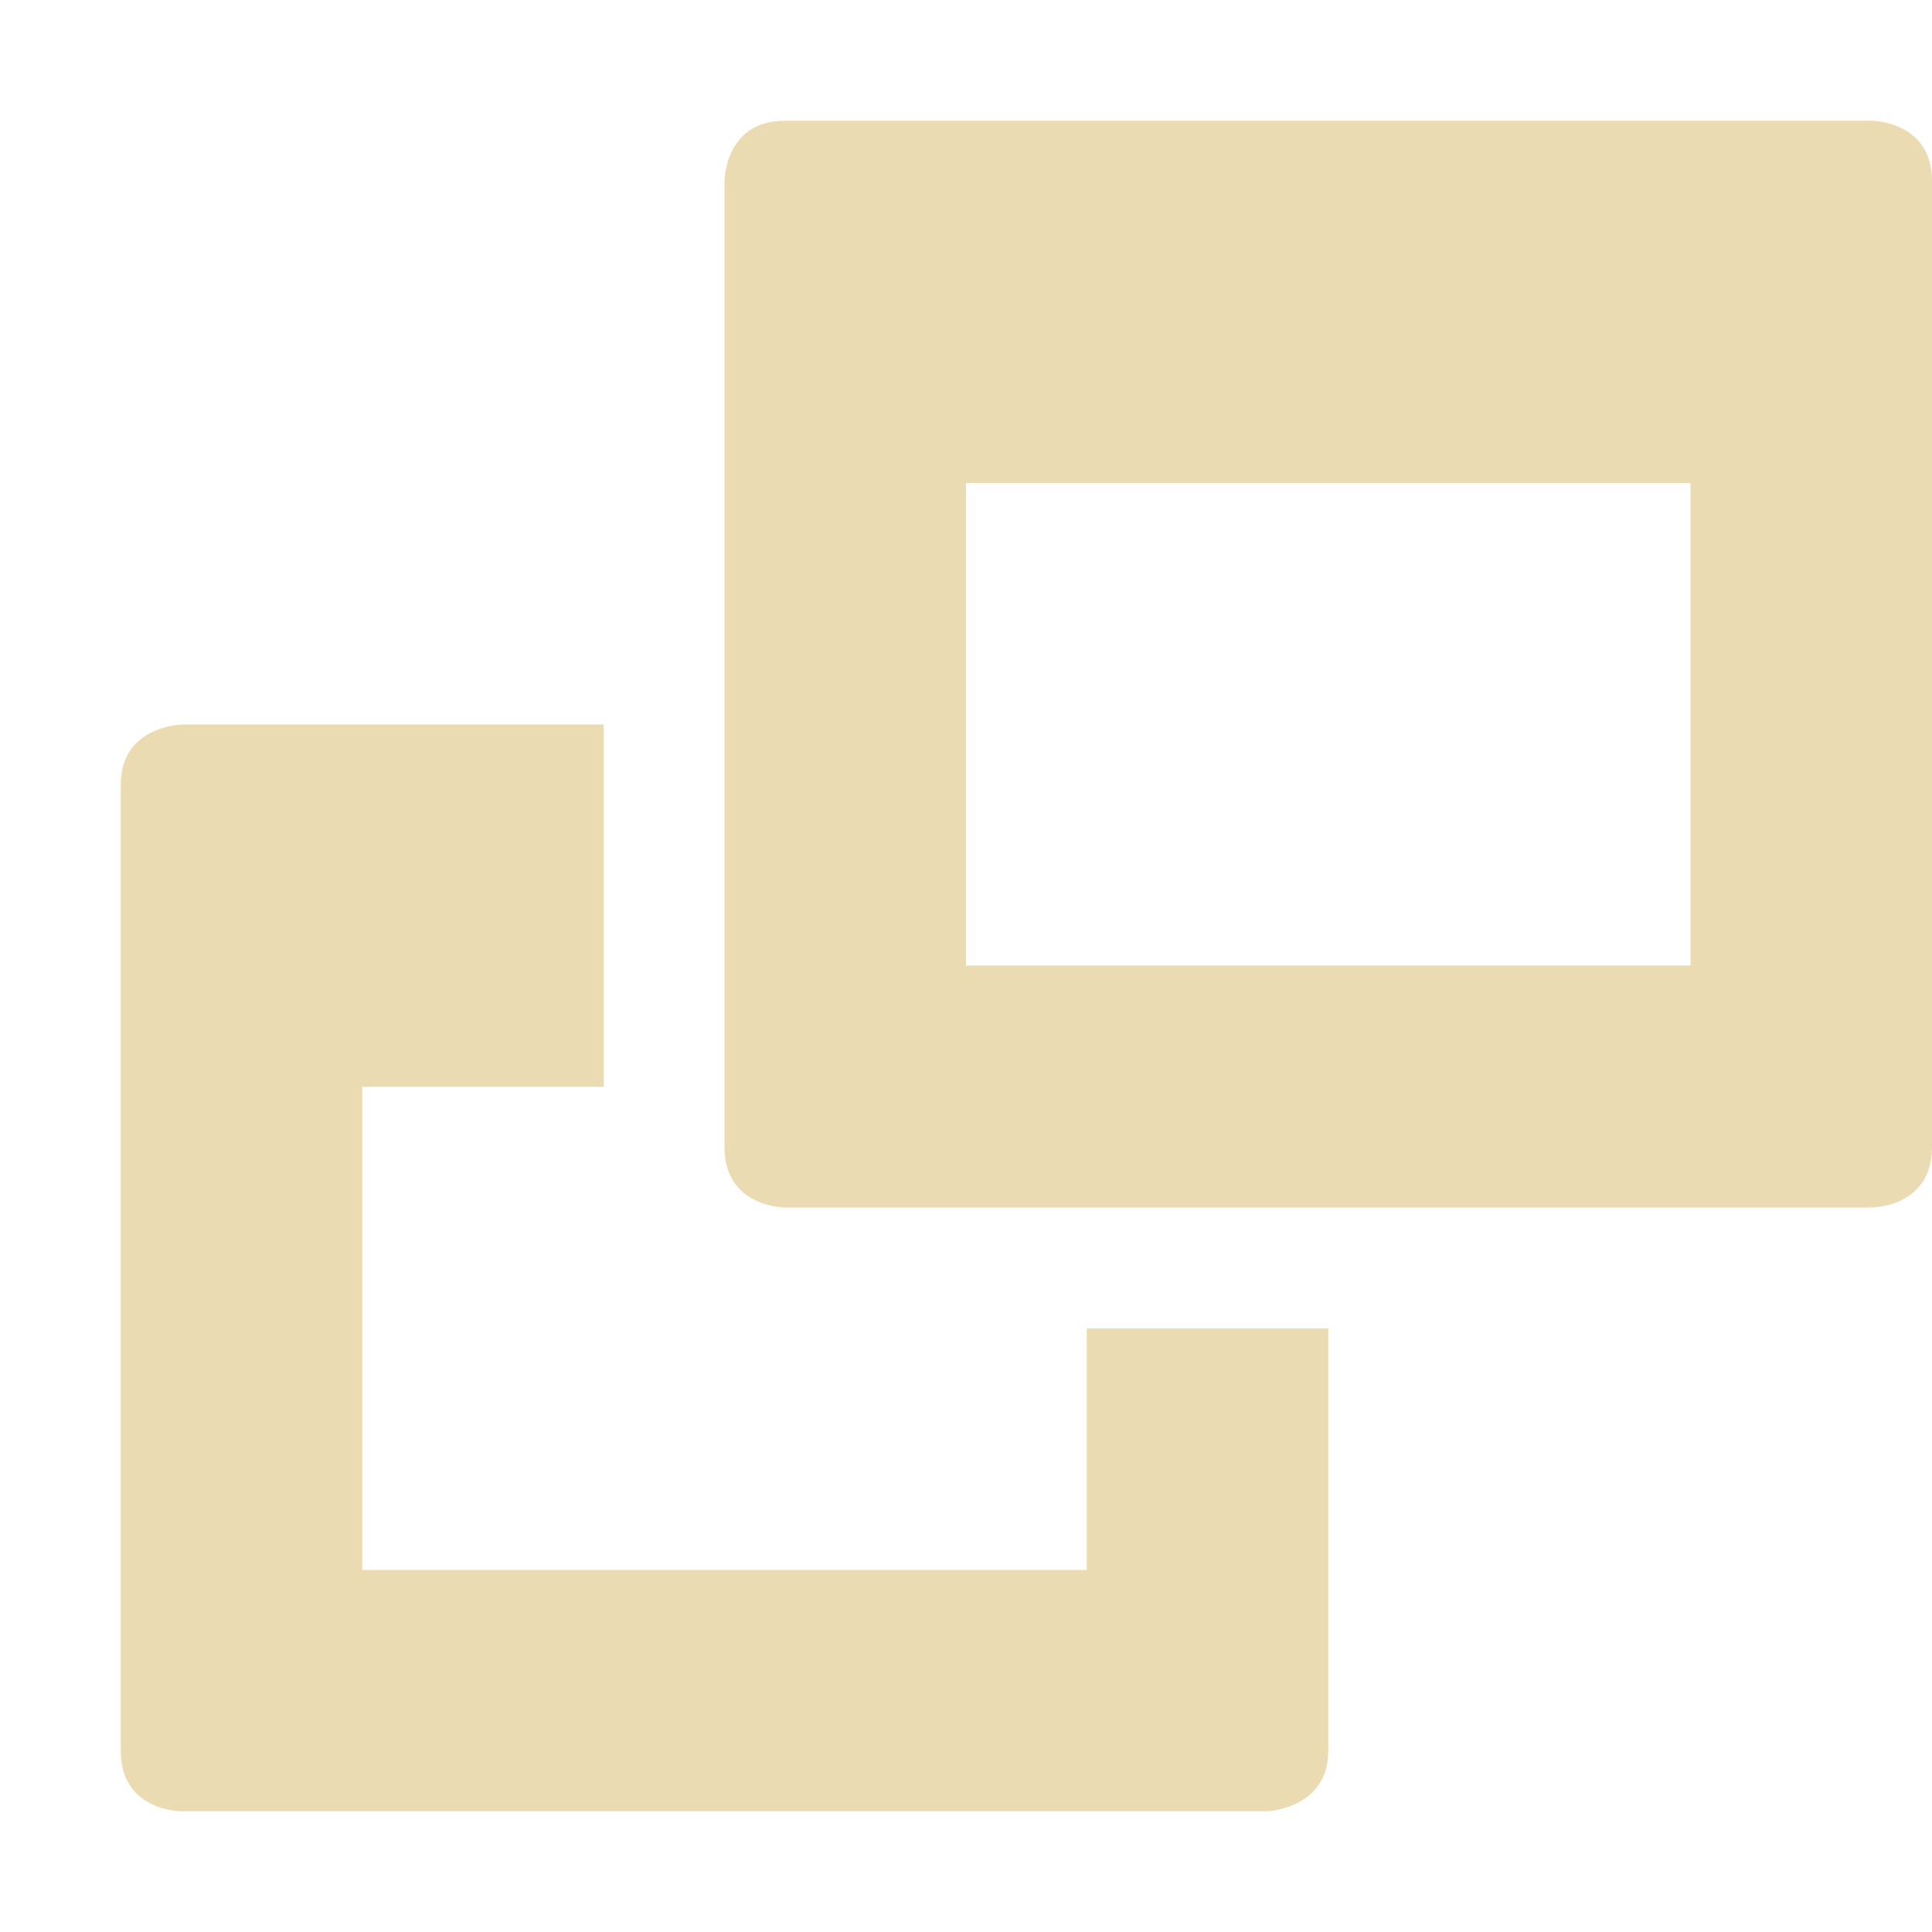
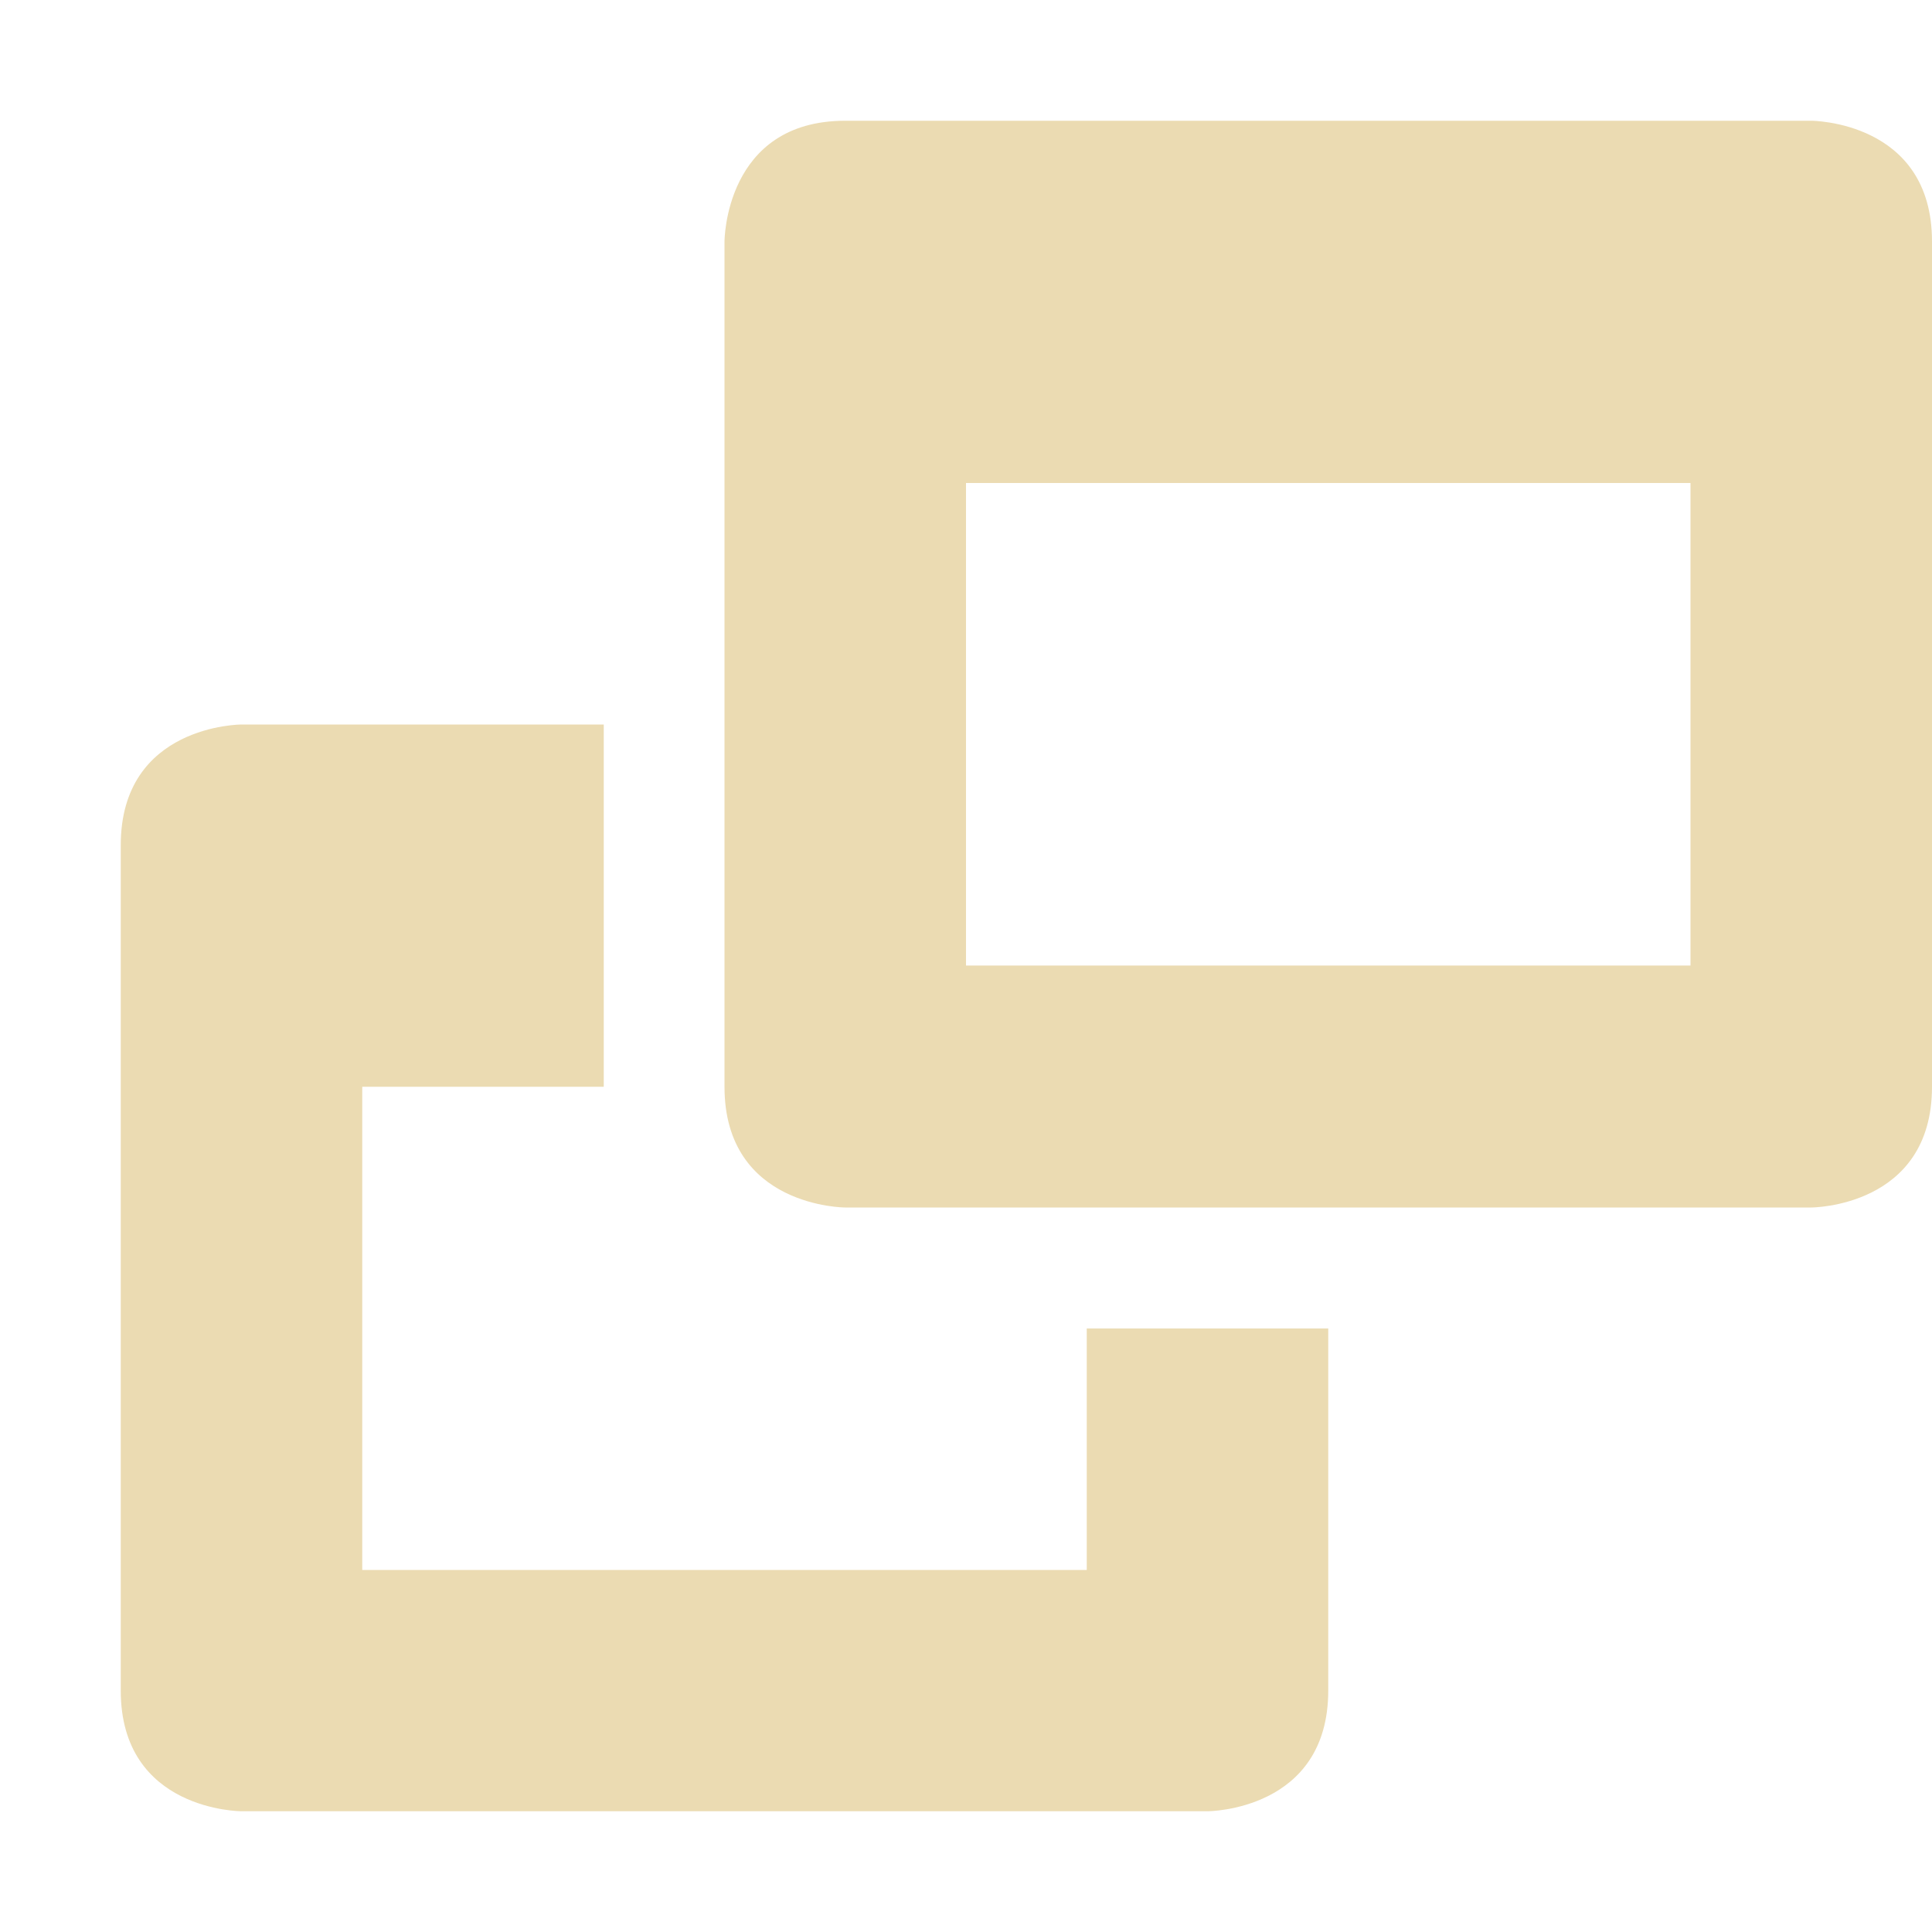
- <svg xmlns="http://www.w3.org/2000/svg" width="16" height="16" viewBox="0 0 16 16">
+ <svg xmlns="http://www.w3.org/2000/svg" width="16" height="16" version="1.1" viewBox="0 0 16 16">
  <defs>
-     <style id="current-color-scheme" type="text/css">
-    .ColorScheme-Text { color:#ebdbb2; } .ColorScheme-Highlight { color:#458588; }
-   </style>
+     <style type="text/css">.ColorScheme-Text { color:#ebdbb2; } .ColorScheme-Highlight { color:#458588; }</style>
  </defs>
-   <path style="fill:currentColor" class="ColorScheme-Text" d="M 6.5 1 C 6 1 6 1.5 6 1.5 L 6 9.5 C 6 10 6.5 10 6.5 10 L 15.5 10 C 15.5 10 16 10 16 9.5 L 16 1.5 C 16 1 15.5 1 15.5 1 L 6.5 1 z M 8 4 L 14 4 L 14 7.996 L 8 7.996 L 8 4 z M 1.52 6 C 1.52 6 1 6 1 6.5 L 1 14.5 C 1 15 1.5 15 1.5 15 L 10.5 15 C 10.5 15 11 14.977 11 14.5 L 11 11.002 L 9 11.002 L 9 13.002 L 3 13.002 L 3 9 L 5 9 L 5 6 L 1.52 6 z" />
+   <path class="ColorScheme-Text" d="m7 1c-1 0-1 1-1 1v7c0 1 1 1 1 1h8s1 0 1-1v-7c0-1-1-1-1-1zm1 3h6v3.996h-6zm-6 2s-1 0-1 1v7c0 1 1 1 1 1h8s1 0 1-1v-2.998h-2v2h-6v-4.002h2v-3z" fill="currentColor" />
</svg>
